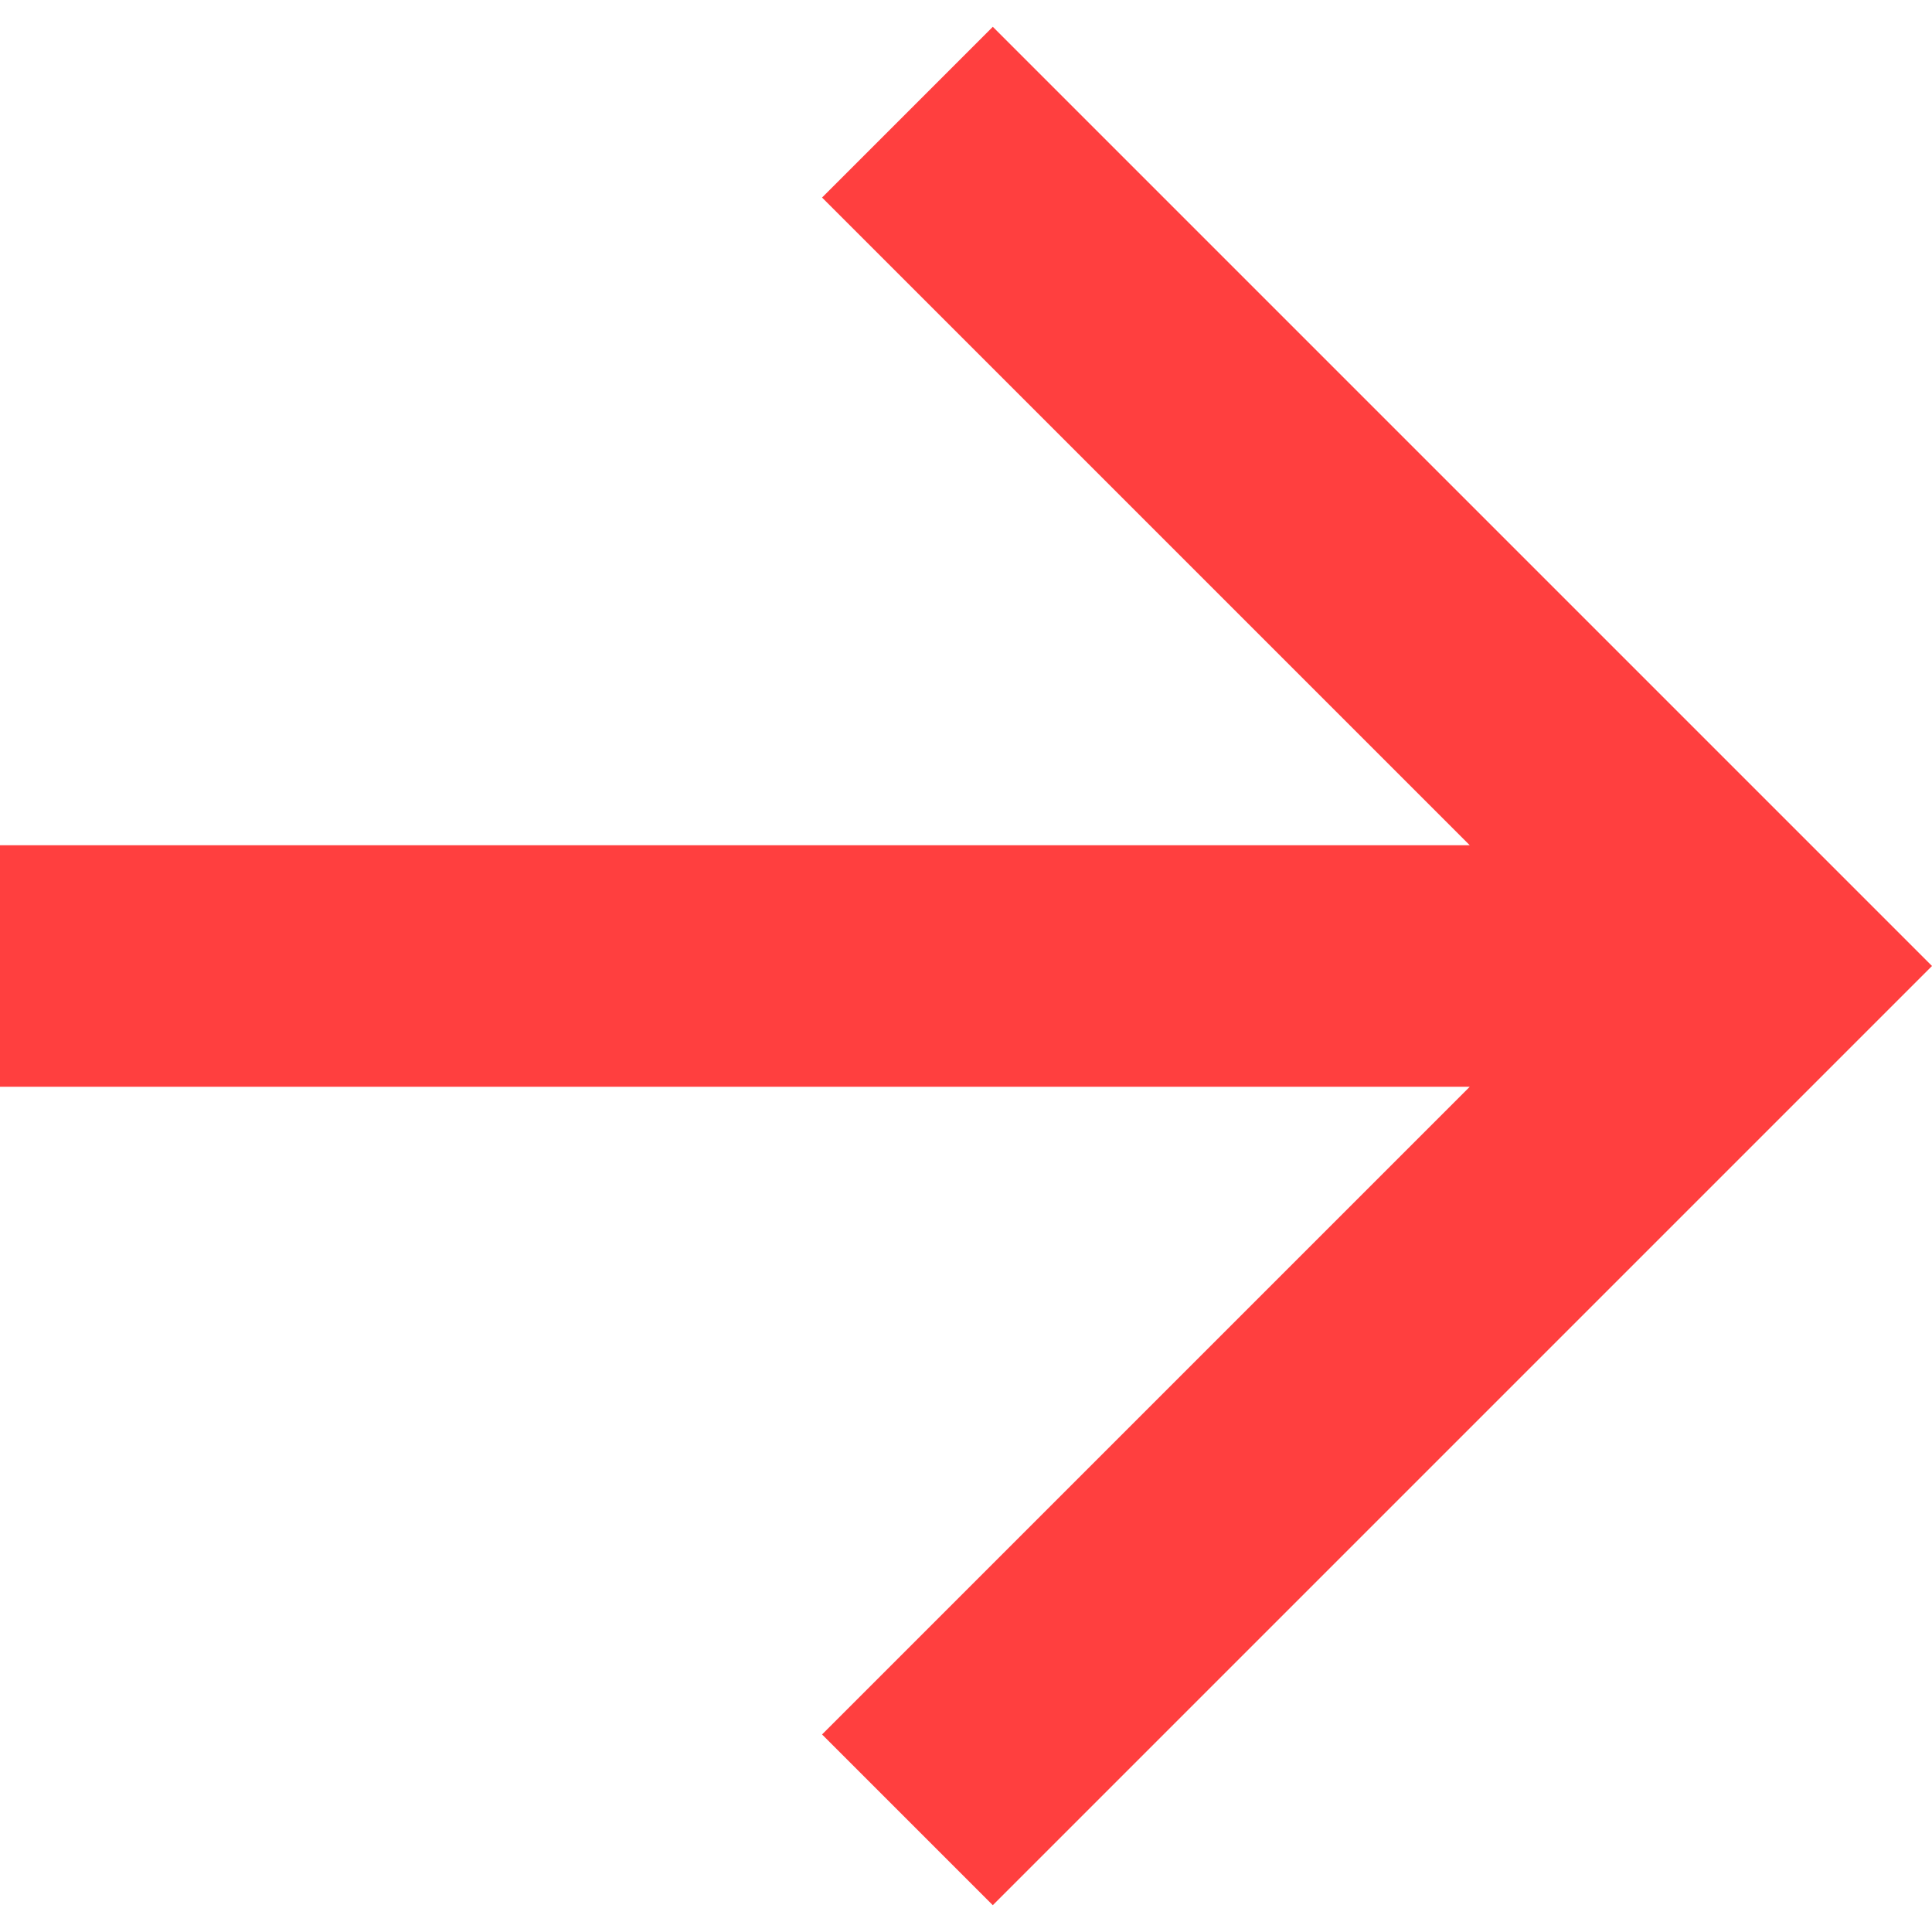
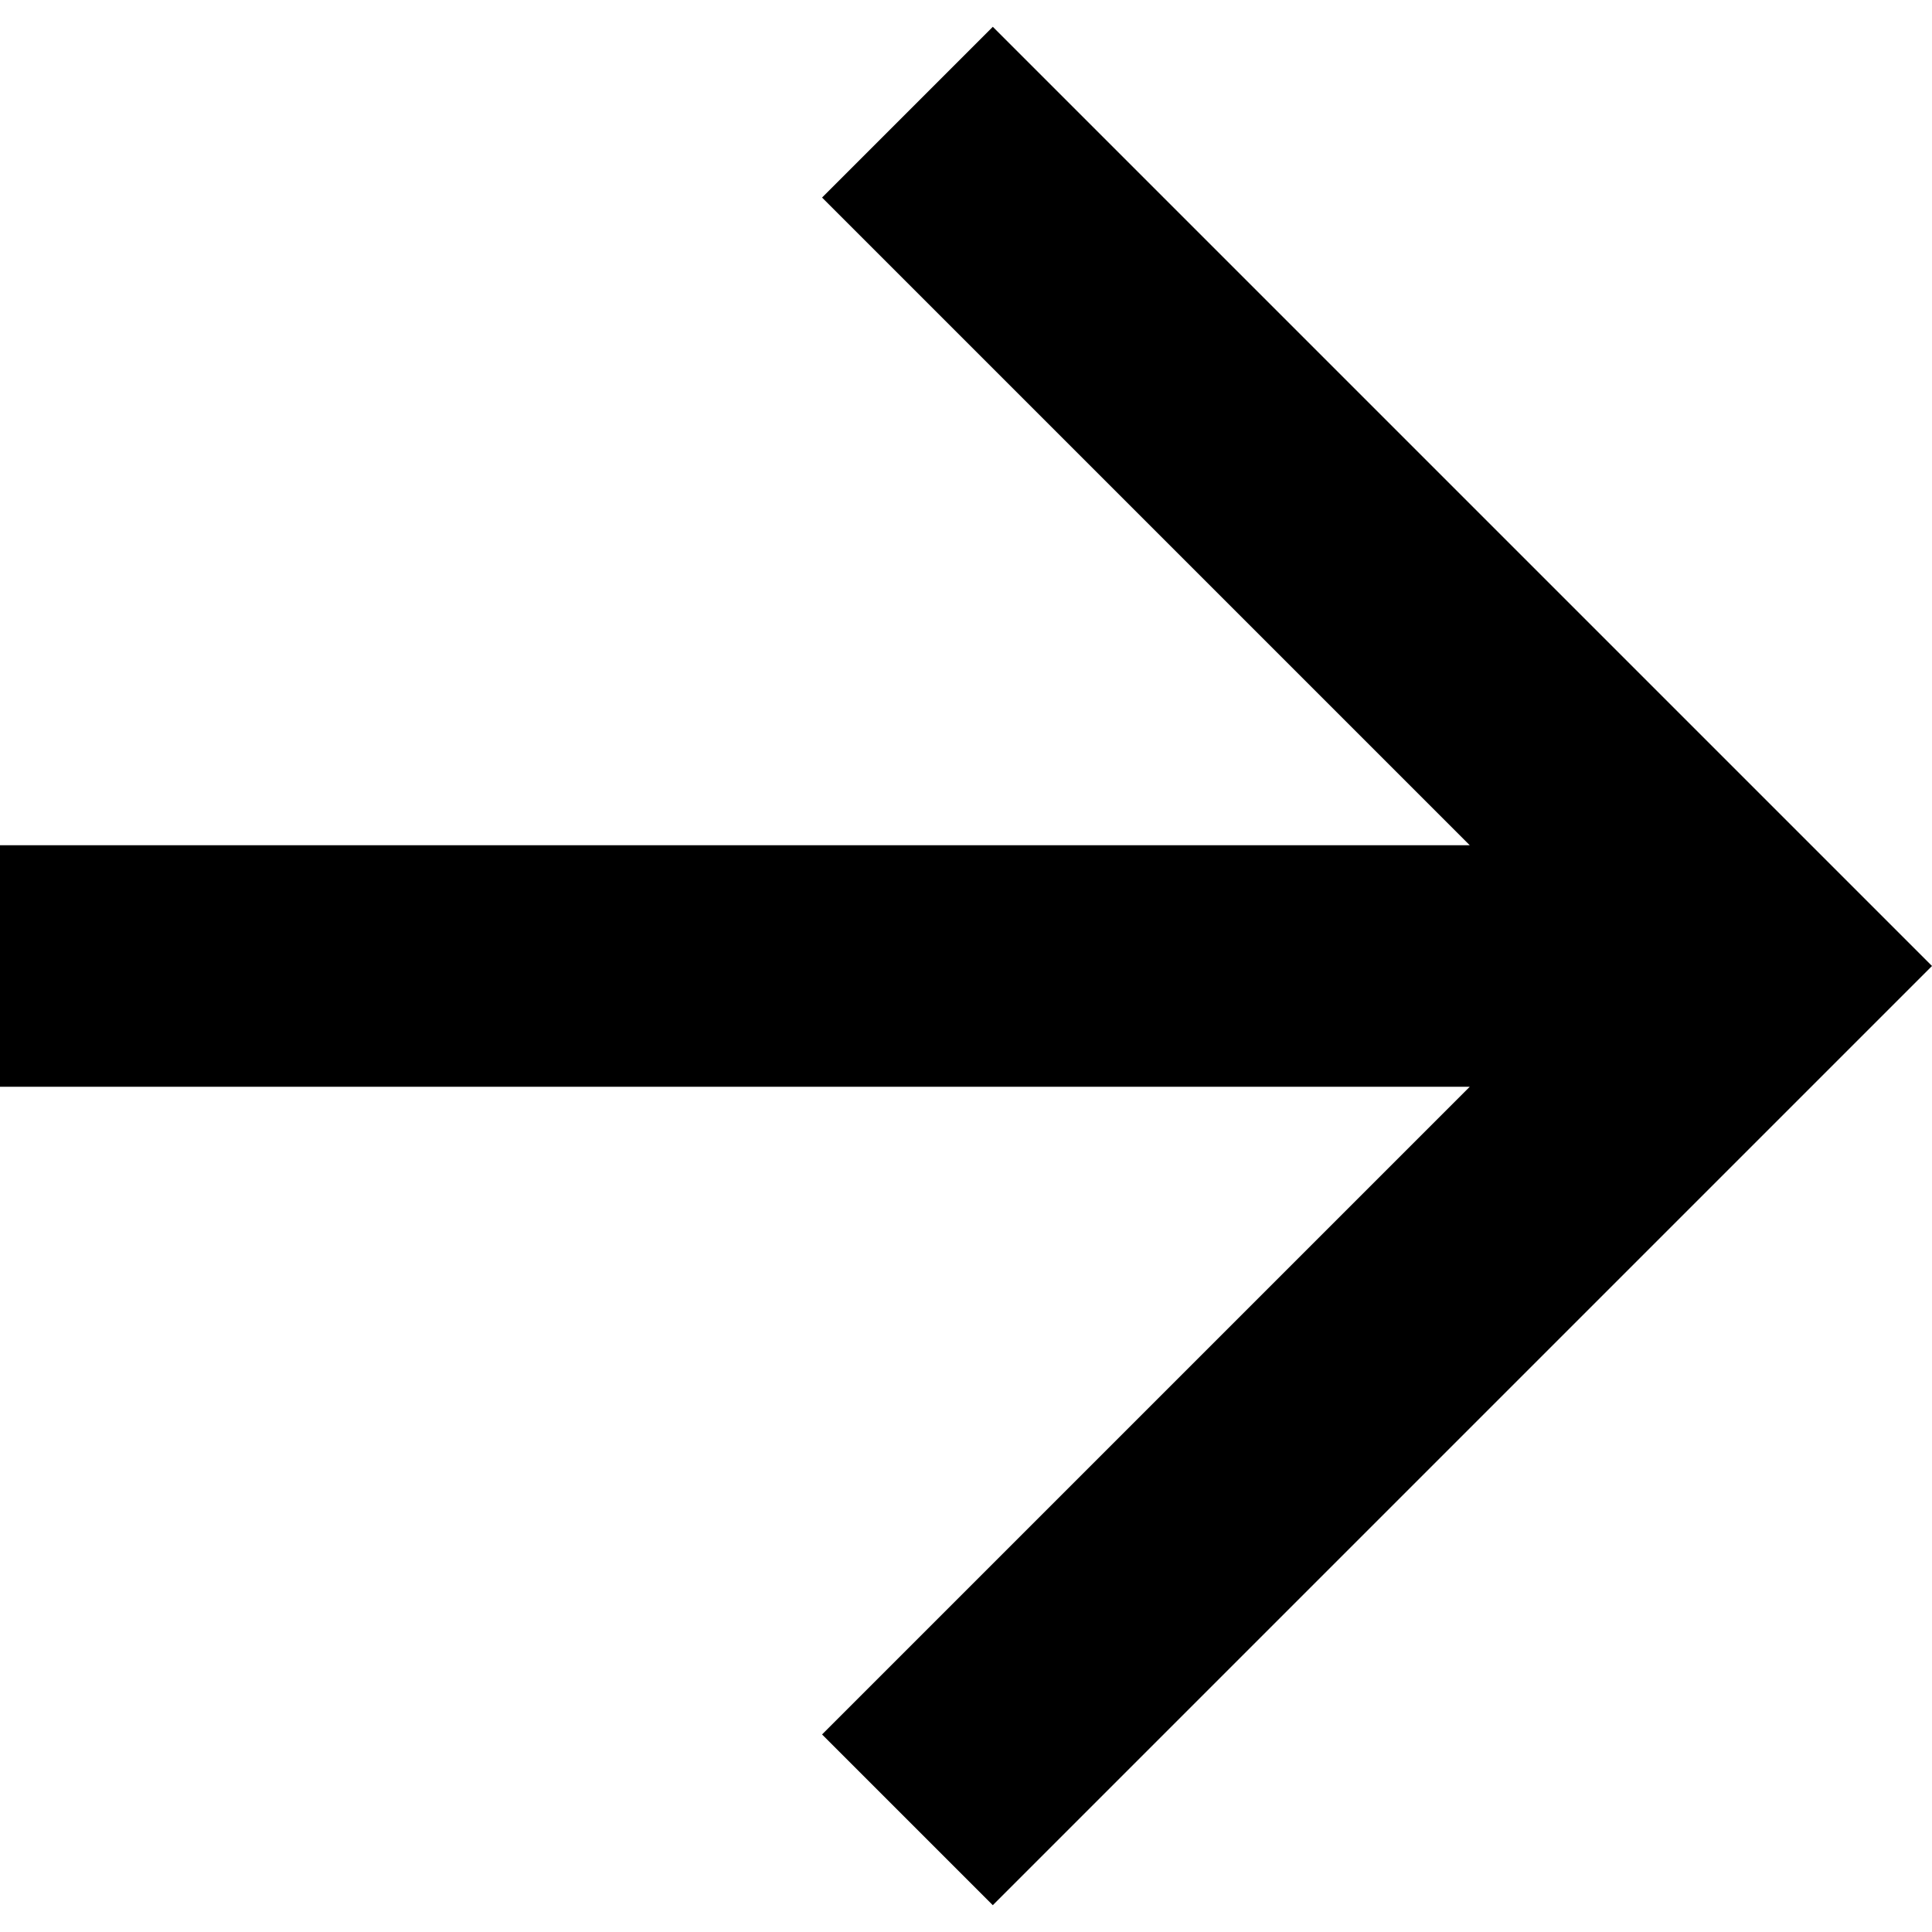
- <svg xmlns="http://www.w3.org/2000/svg" width="16" height="16" viewBox="0 0 16 16" fill="none">
-   <path d="M12.172 7L6.808 1.636L8.222 0.222L16 8L8.222 15.778L6.808 14.364L12.172 9H0V7H12.172Z" fill="#FF3F3F" />
+ <svg xmlns="http://www.w3.org/2000/svg" width="16" height="16" viewBox="0 0 16 16">
+   <path d="M12.172 7L6.808 1.636L8.222 0.222L16 8L8.222 15.778L6.808 14.364L12.172 9H0V7H12.172Z" />
</svg>
